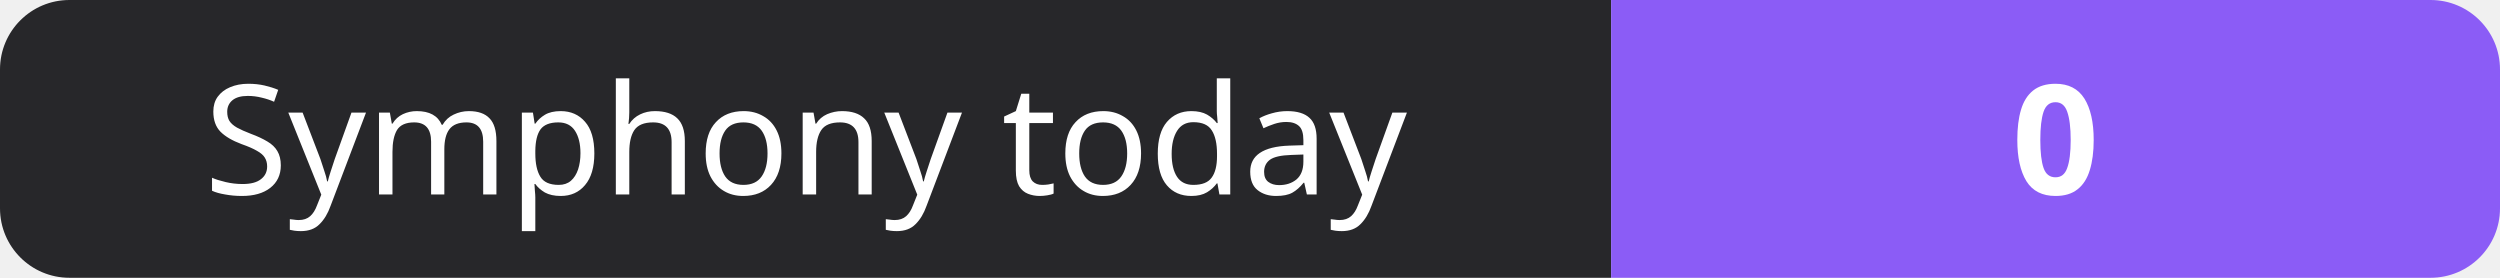
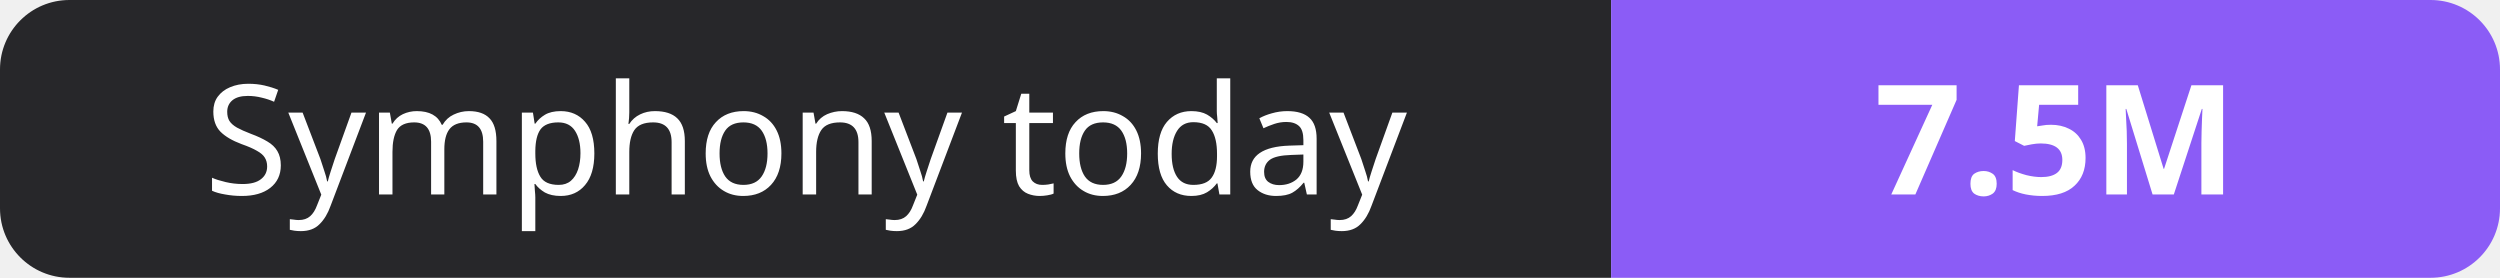
- <svg xmlns="http://www.w3.org/2000/svg" width="180" height="20" role="img" aria-label="Symphony today: 0">
+ <svg xmlns="http://www.w3.org/2000/svg" width="180" height="20" role="img" aria-label="Symphony today: 7.5M">
  <clipPath id="r">
    <rect width="180" height="20" rx="5" fill="#fff" />
  </clipPath>
  <g clip-path="url(#r)">
    <rect width="116" height="20" fill="#27272a" />
    <rect x="116" width="64" height="20" fill="#8b5cf6" />
  </g>
  <g fill="#fff" text-anchor="middle" font-family="Verdana,Geneva,sans-serif" font-size="11">
    <text x="58.0" y="14">Symphony today</text>
-     <text x="148.0" y="14" font-weight="700">0</text>
+     <text x="148.0" y="14" font-weight="700">7.5M</text>
  </g>
</svg>
